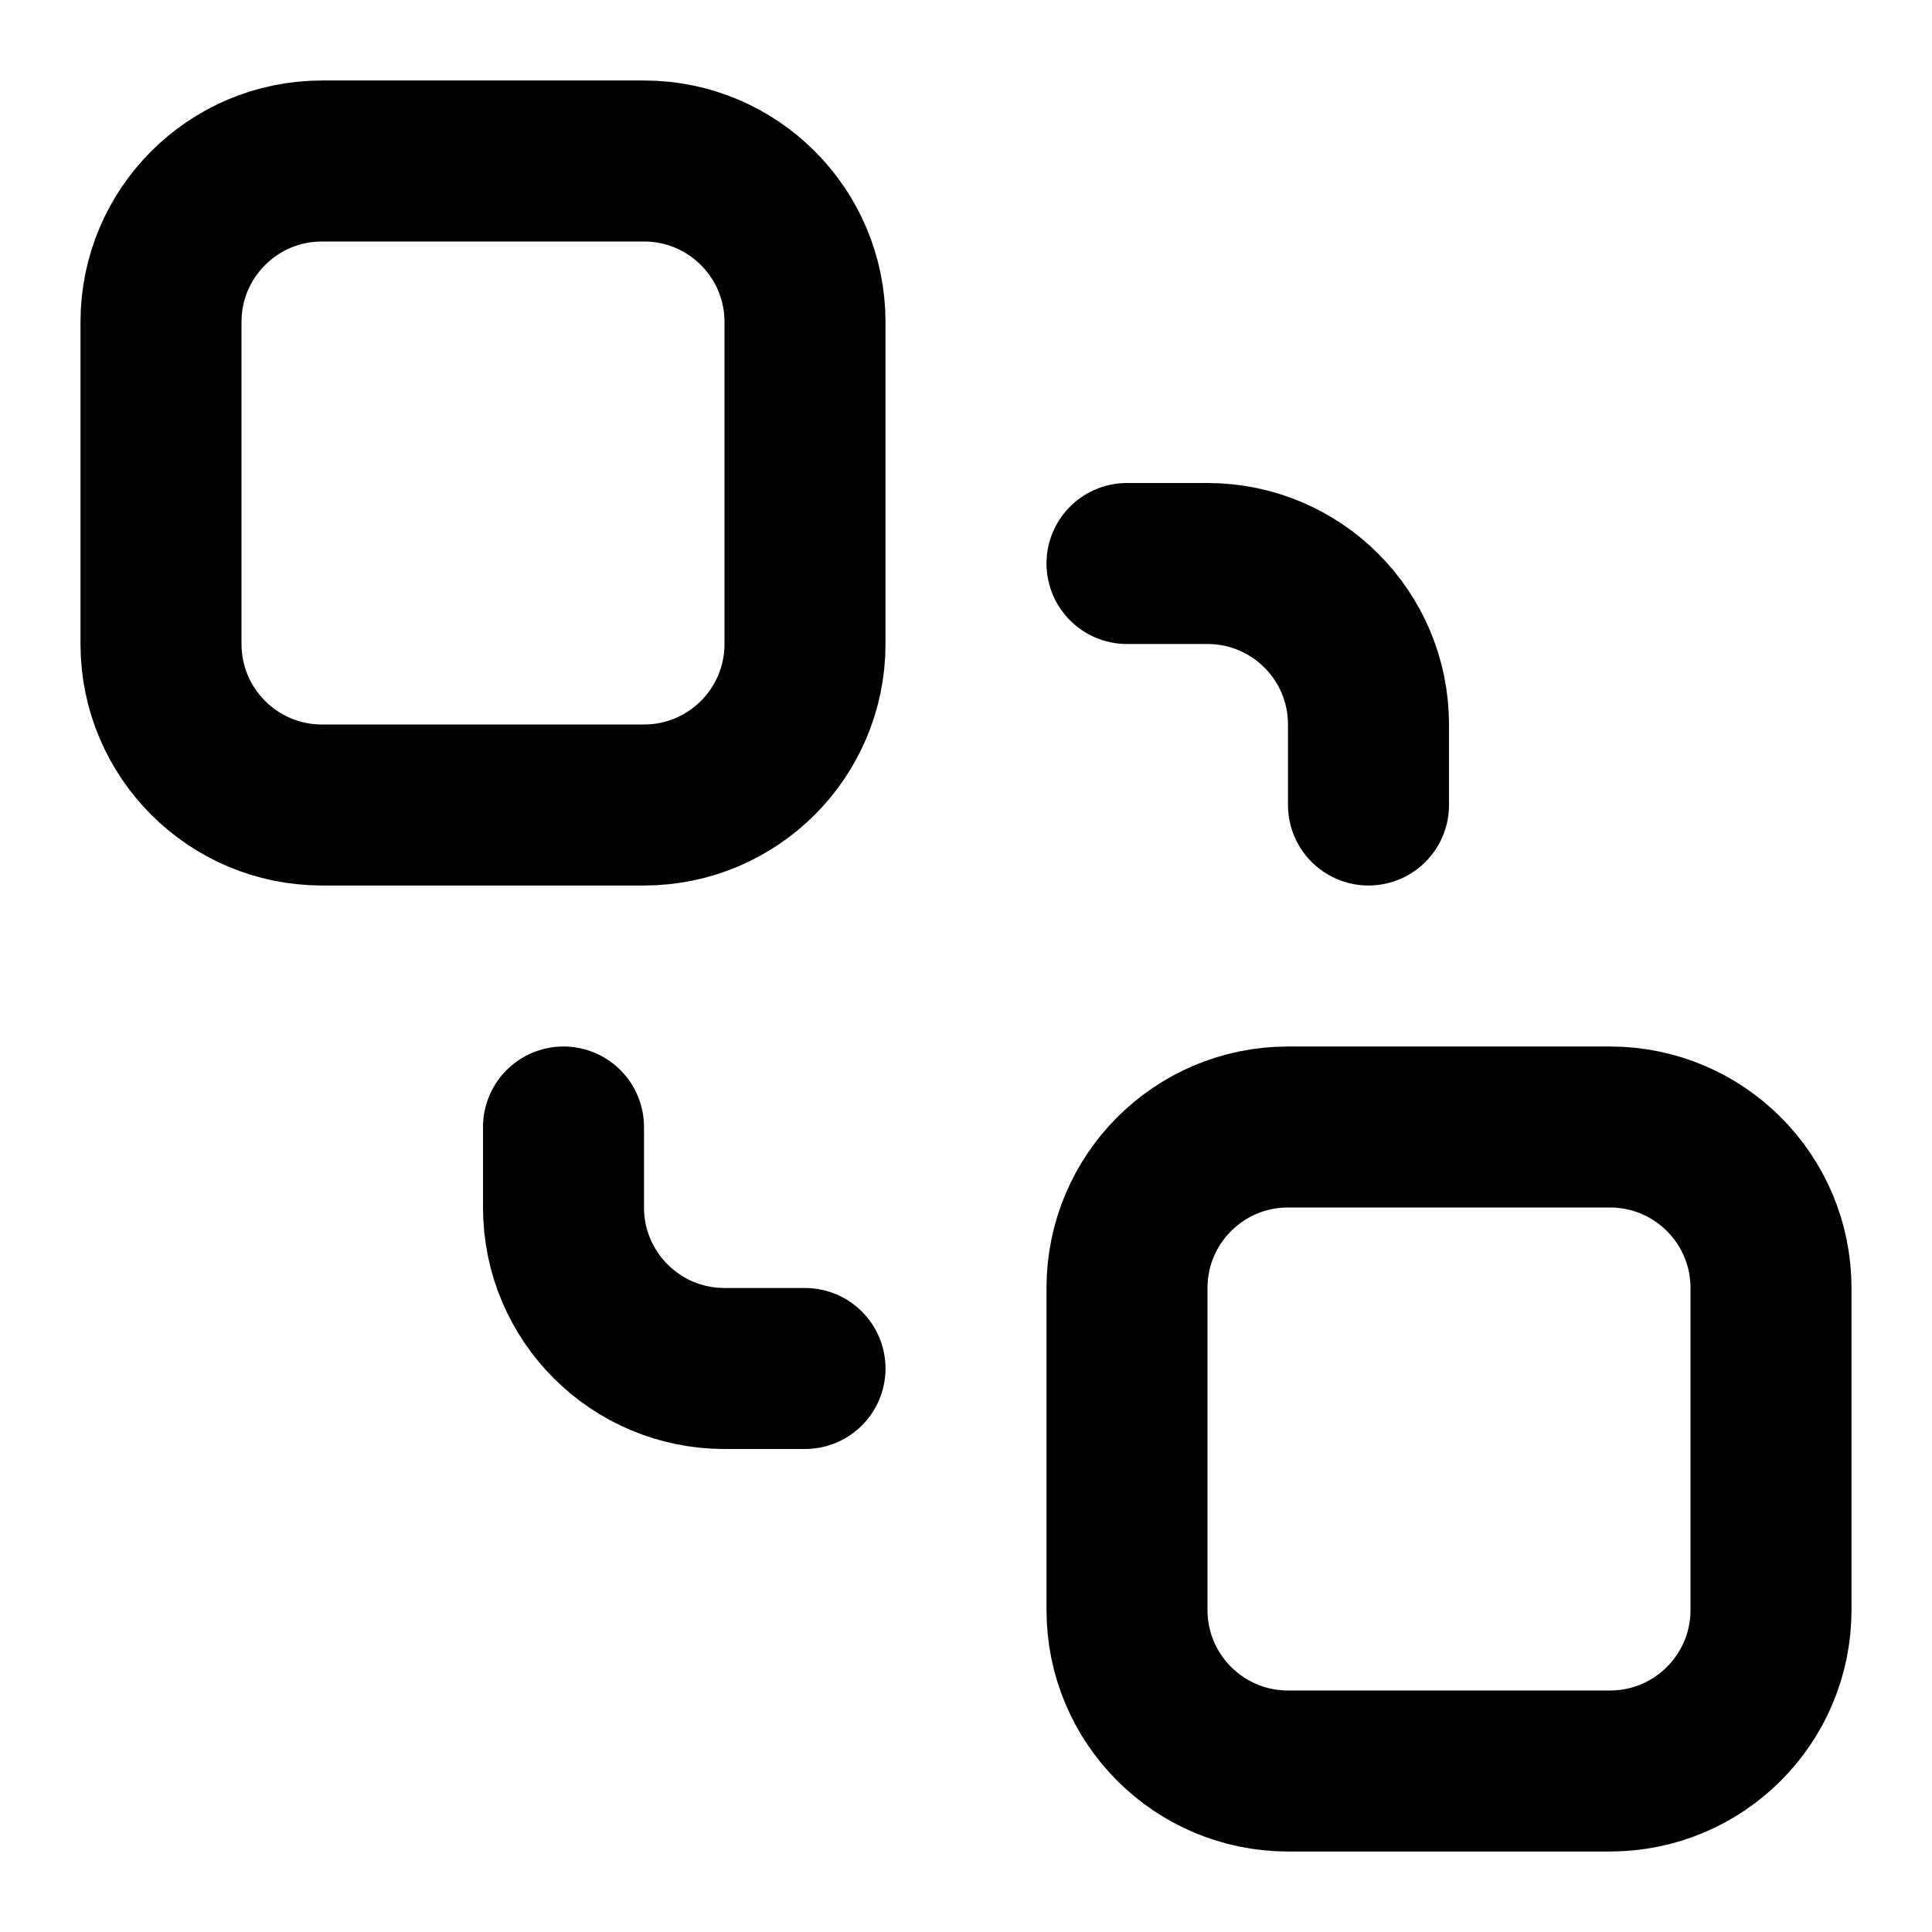
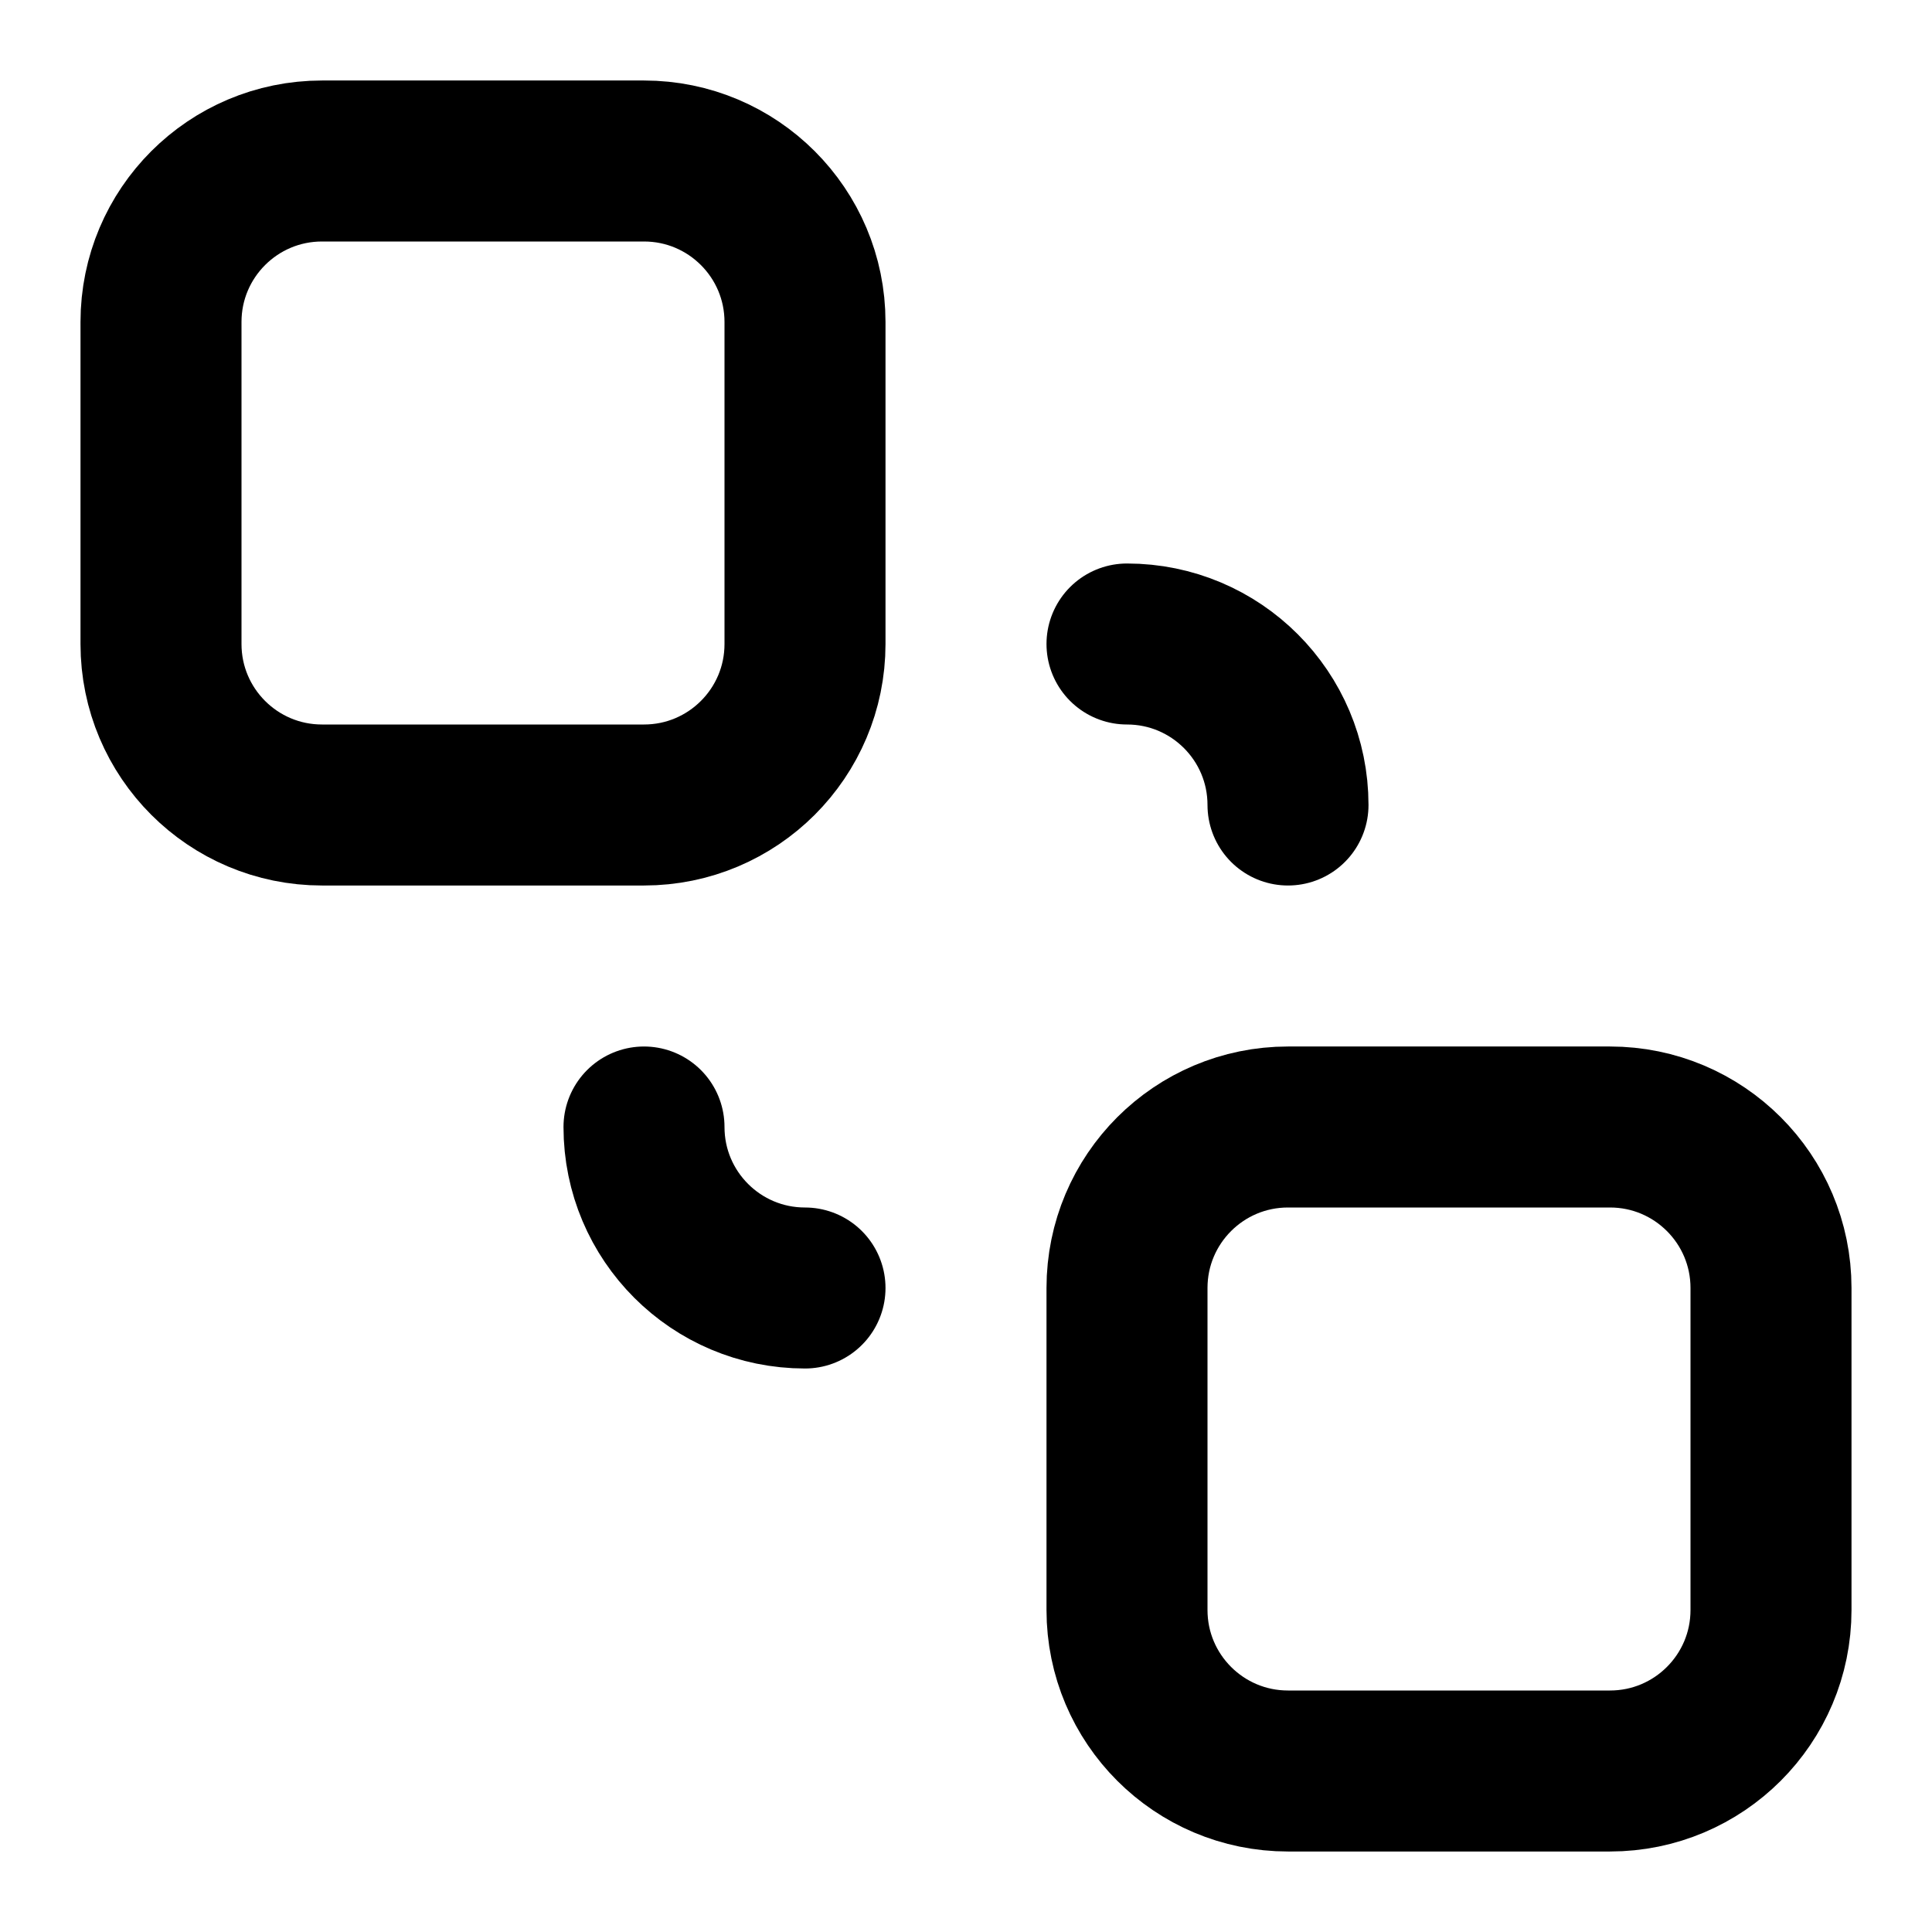
<svg xmlns="http://www.w3.org/2000/svg" width="24" height="24" viewBox="0 0 24 24" fill="none" stroke="currentColor" stroke-width="2" stroke-linecap="round" stroke-linejoin="round">
-   <rect x="14" y="14" width="8" height="8" rx="2" />
-   <rect x="2" y="2" width="8" height="8" rx="2" />
-   <path d="M7 14v1a2 2 0 0 0 2 2h1" />
-   <path d="M14 7h1a2 2 0 0 1 2 2v1" />
+   <rect width="8" height="8" x="2" y="2" rx="2" />
+   <path d="M14 8a2 2 0 0 1 2 2" />
+   <path d="M10 16a2 2 0 0 1-2-2" />
+   <rect width="8" height="8" x="14" y="14" rx="2" />
</svg>
